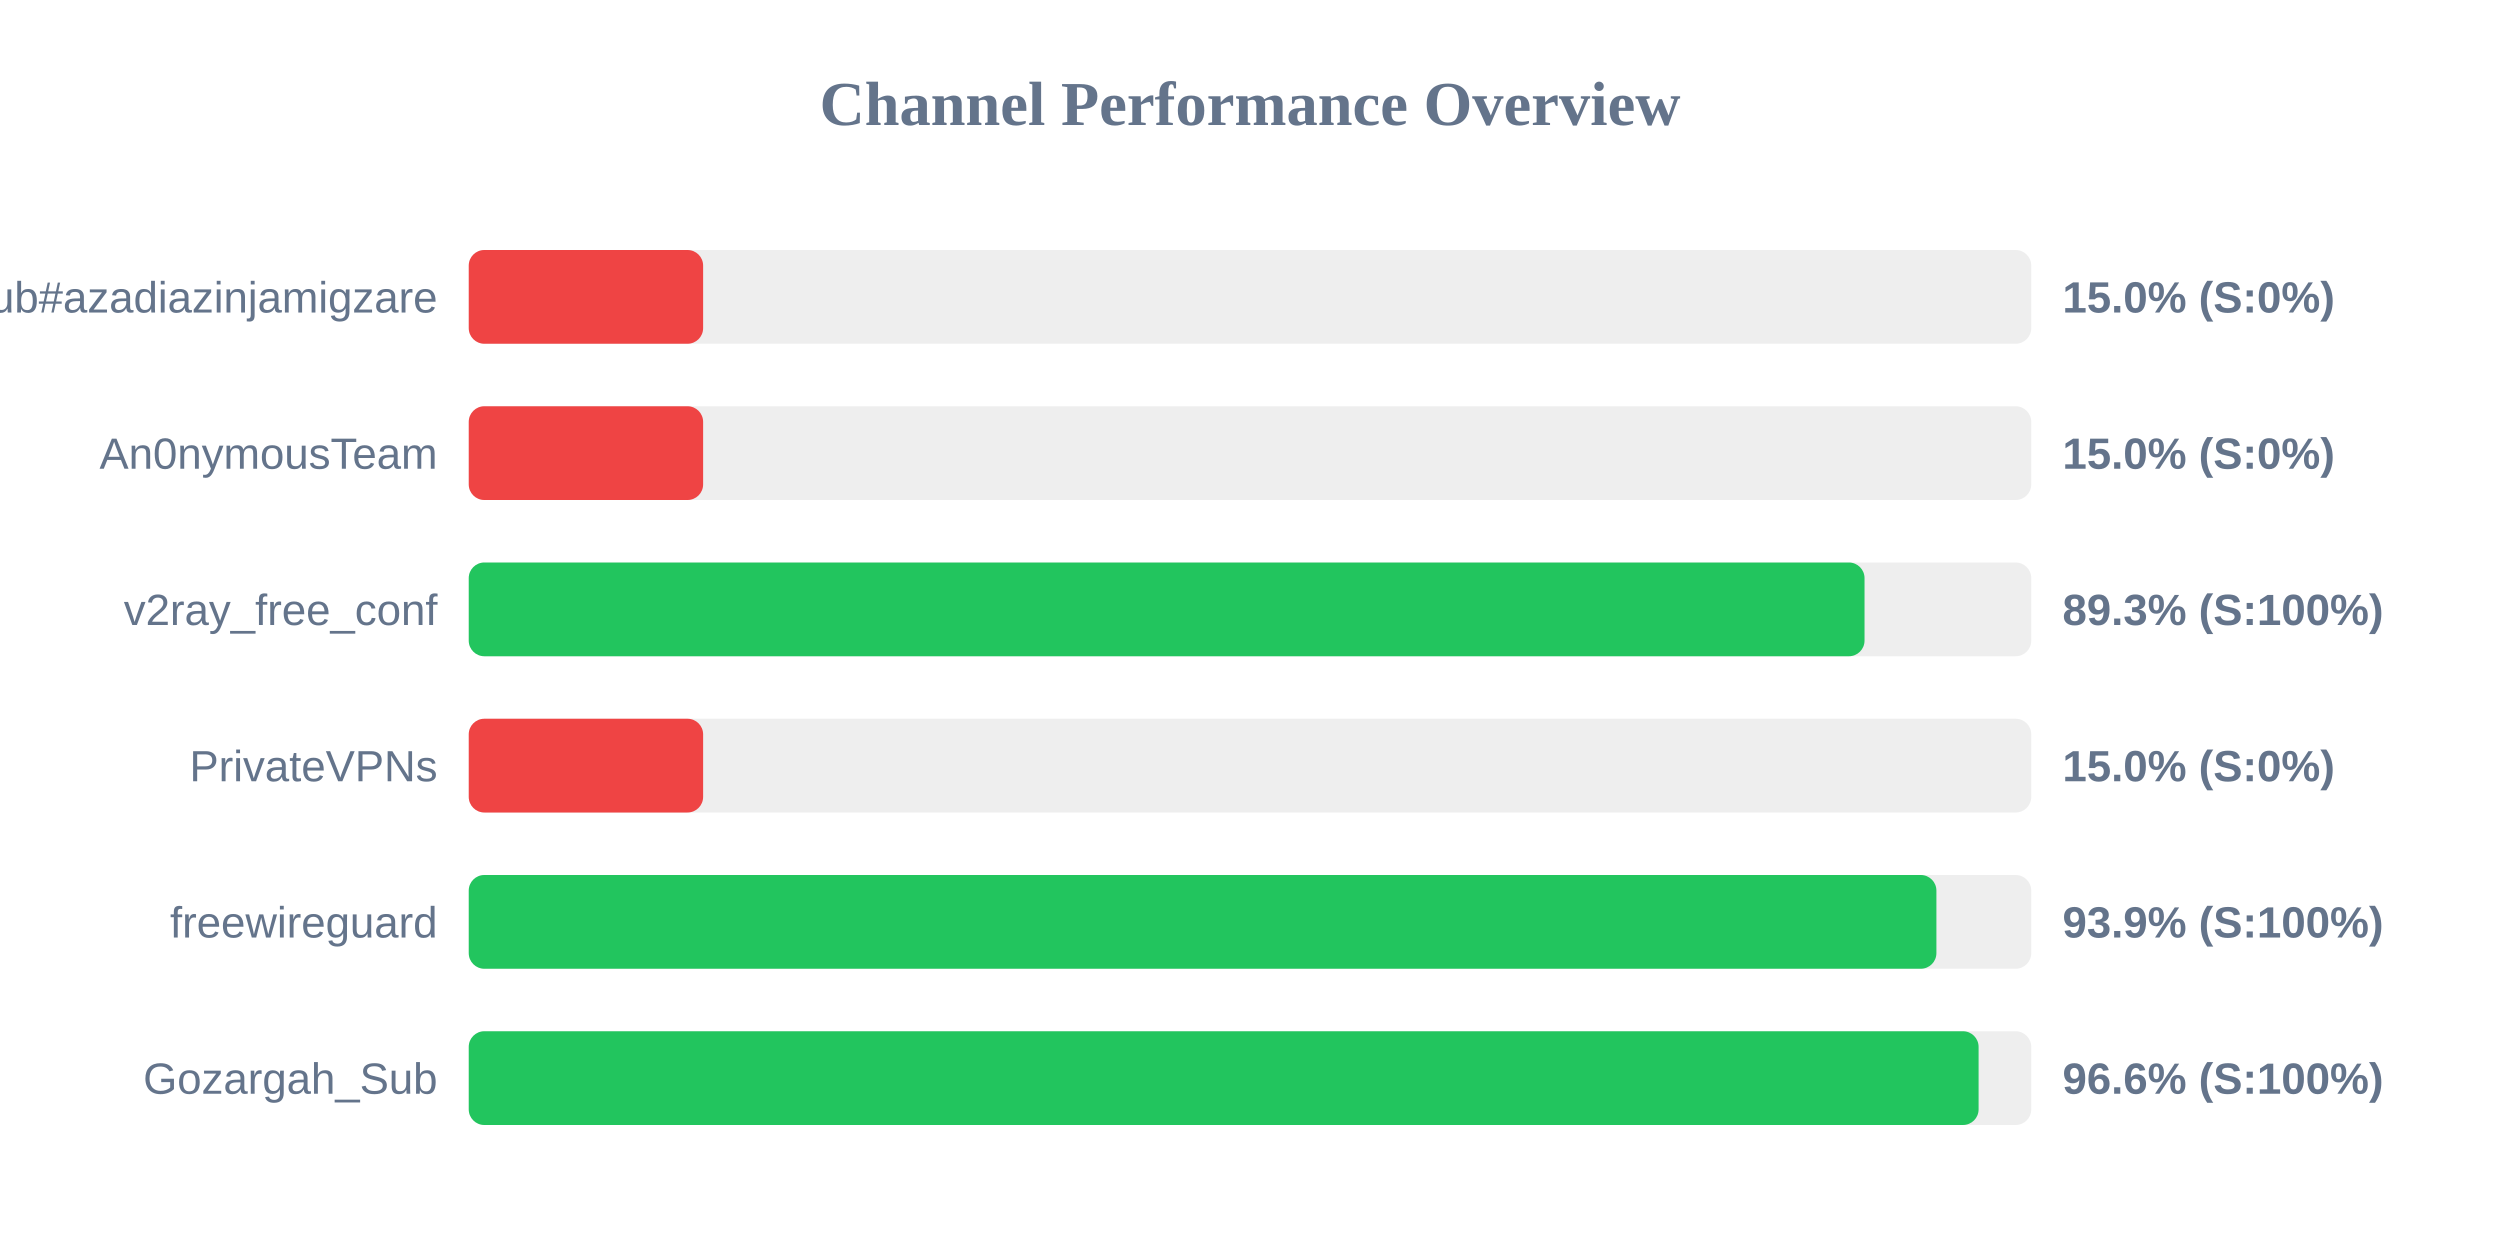
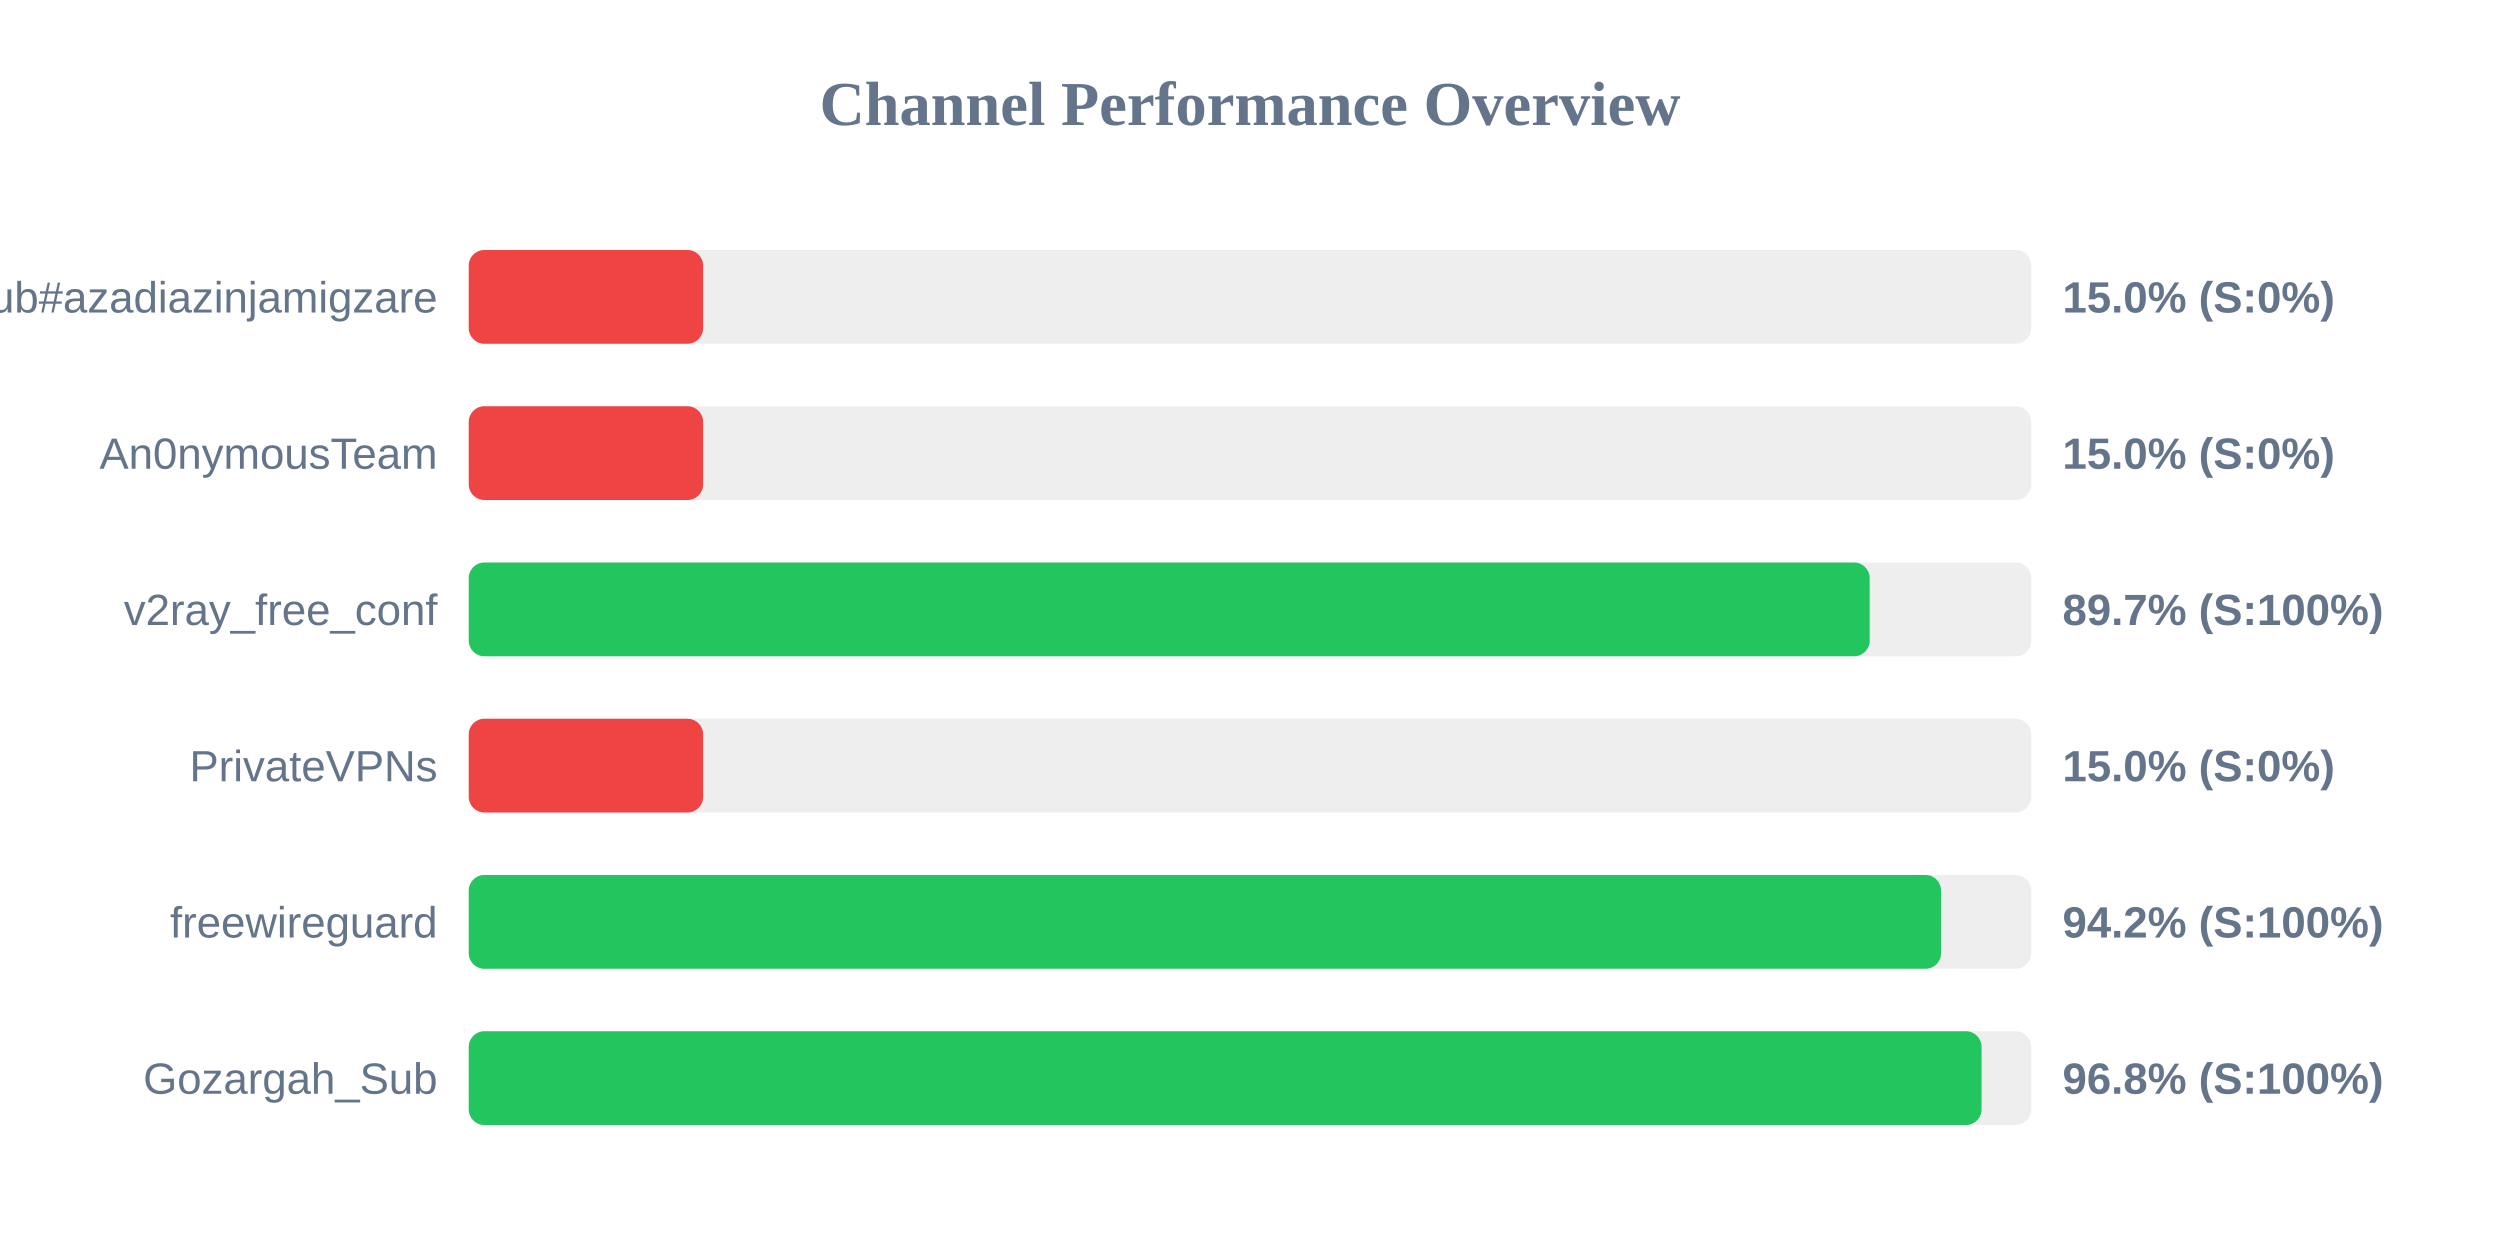
<svg xmlns="http://www.w3.org/2000/svg" width="800" height="400" version="1.1">
  <style>
        .row { font: 14px Arial; fill: #64748b; }
        .score { font: bold 14px Arial; fill: #64748b; }
    </style>
  <text x="400" y="40" text-anchor="middle" font-size="20px" font-weight="bold" fill="#64748b">Channel Performance Overview</text>
  <rect x="150" y="80" width="500" height="30" fill="#eee" rx="5" />
  <rect x="150" y="80" width="75.0" height="30" fill="#ef4444" rx="5" />
  <text x="140" y="100" text-anchor="end" class="row">Sub#azadiazinjamigzare</text>
  <text x="660" y="100" text-anchor="start" class="score">15.0% (S:0%)</text>
  <rect x="150" y="130" width="500" height="30" fill="#eee" rx="5" />
  <rect x="150" y="130" width="75.0" height="30" fill="#ef4444" rx="5" />
  <text x="140" y="150" text-anchor="end" class="row">An0nymousTeam</text>
  <text x="660" y="150" text-anchor="start" class="score">15.0% (S:0%)</text>
  <rect x="150" y="180" width="500" height="30" fill="#eee" rx="5" />
-   <rect x="150" y="180" width="446.65" height="30" fill="#22c55e" rx="5" />
+   <rect x="150" y="180" width="448.3" height="30" fill="#22c55e" rx="5" />
  <text x="140" y="200" text-anchor="end" class="row">v2ray_free_conf</text>
-   <text x="660" y="200" text-anchor="start" class="score">89.3% (S:100%)</text>
+   <text x="660" y="200" text-anchor="start" class="score">89.7% (S:100%)</text>
  <rect x="150" y="230" width="500" height="30" fill="#eee" rx="5" />
  <rect x="150" y="230" width="75.0" height="30" fill="#ef4444" rx="5" />
  <text x="140" y="250" text-anchor="end" class="row">PrivateVPNs</text>
  <text x="660" y="250" text-anchor="start" class="score">15.0% (S:0%)</text>
  <rect x="150" y="280" width="500" height="30" fill="#eee" rx="5" />
-   <rect x="150" y="280" width="469.65" height="30" fill="#22c55e" rx="5" />
+   <rect x="150" y="280" width="471.15" height="30" fill="#22c55e" rx="5" />
  <text x="140" y="300" text-anchor="end" class="row">freewireguard</text>
-   <text x="660" y="300" text-anchor="start" class="score">93.9% (S:100%)</text>
+   <text x="660" y="300" text-anchor="start" class="score">94.2% (S:100%)</text>
  <rect x="150" y="330" width="500" height="30" fill="#eee" rx="5" />
-   <rect x="150" y="330" width="483.15" height="30" fill="#22c55e" rx="5" />
+   <rect x="150" y="330" width="484.1" height="30" fill="#22c55e" rx="5" />
  <text x="140" y="350" text-anchor="end" class="row">Gozargah_Sub</text>
-   <text x="660" y="350" text-anchor="start" class="score">96.6% (S:100%)</text>
+   <text x="660" y="350" text-anchor="start" class="score">96.8% (S:100%)</text>
</svg>
